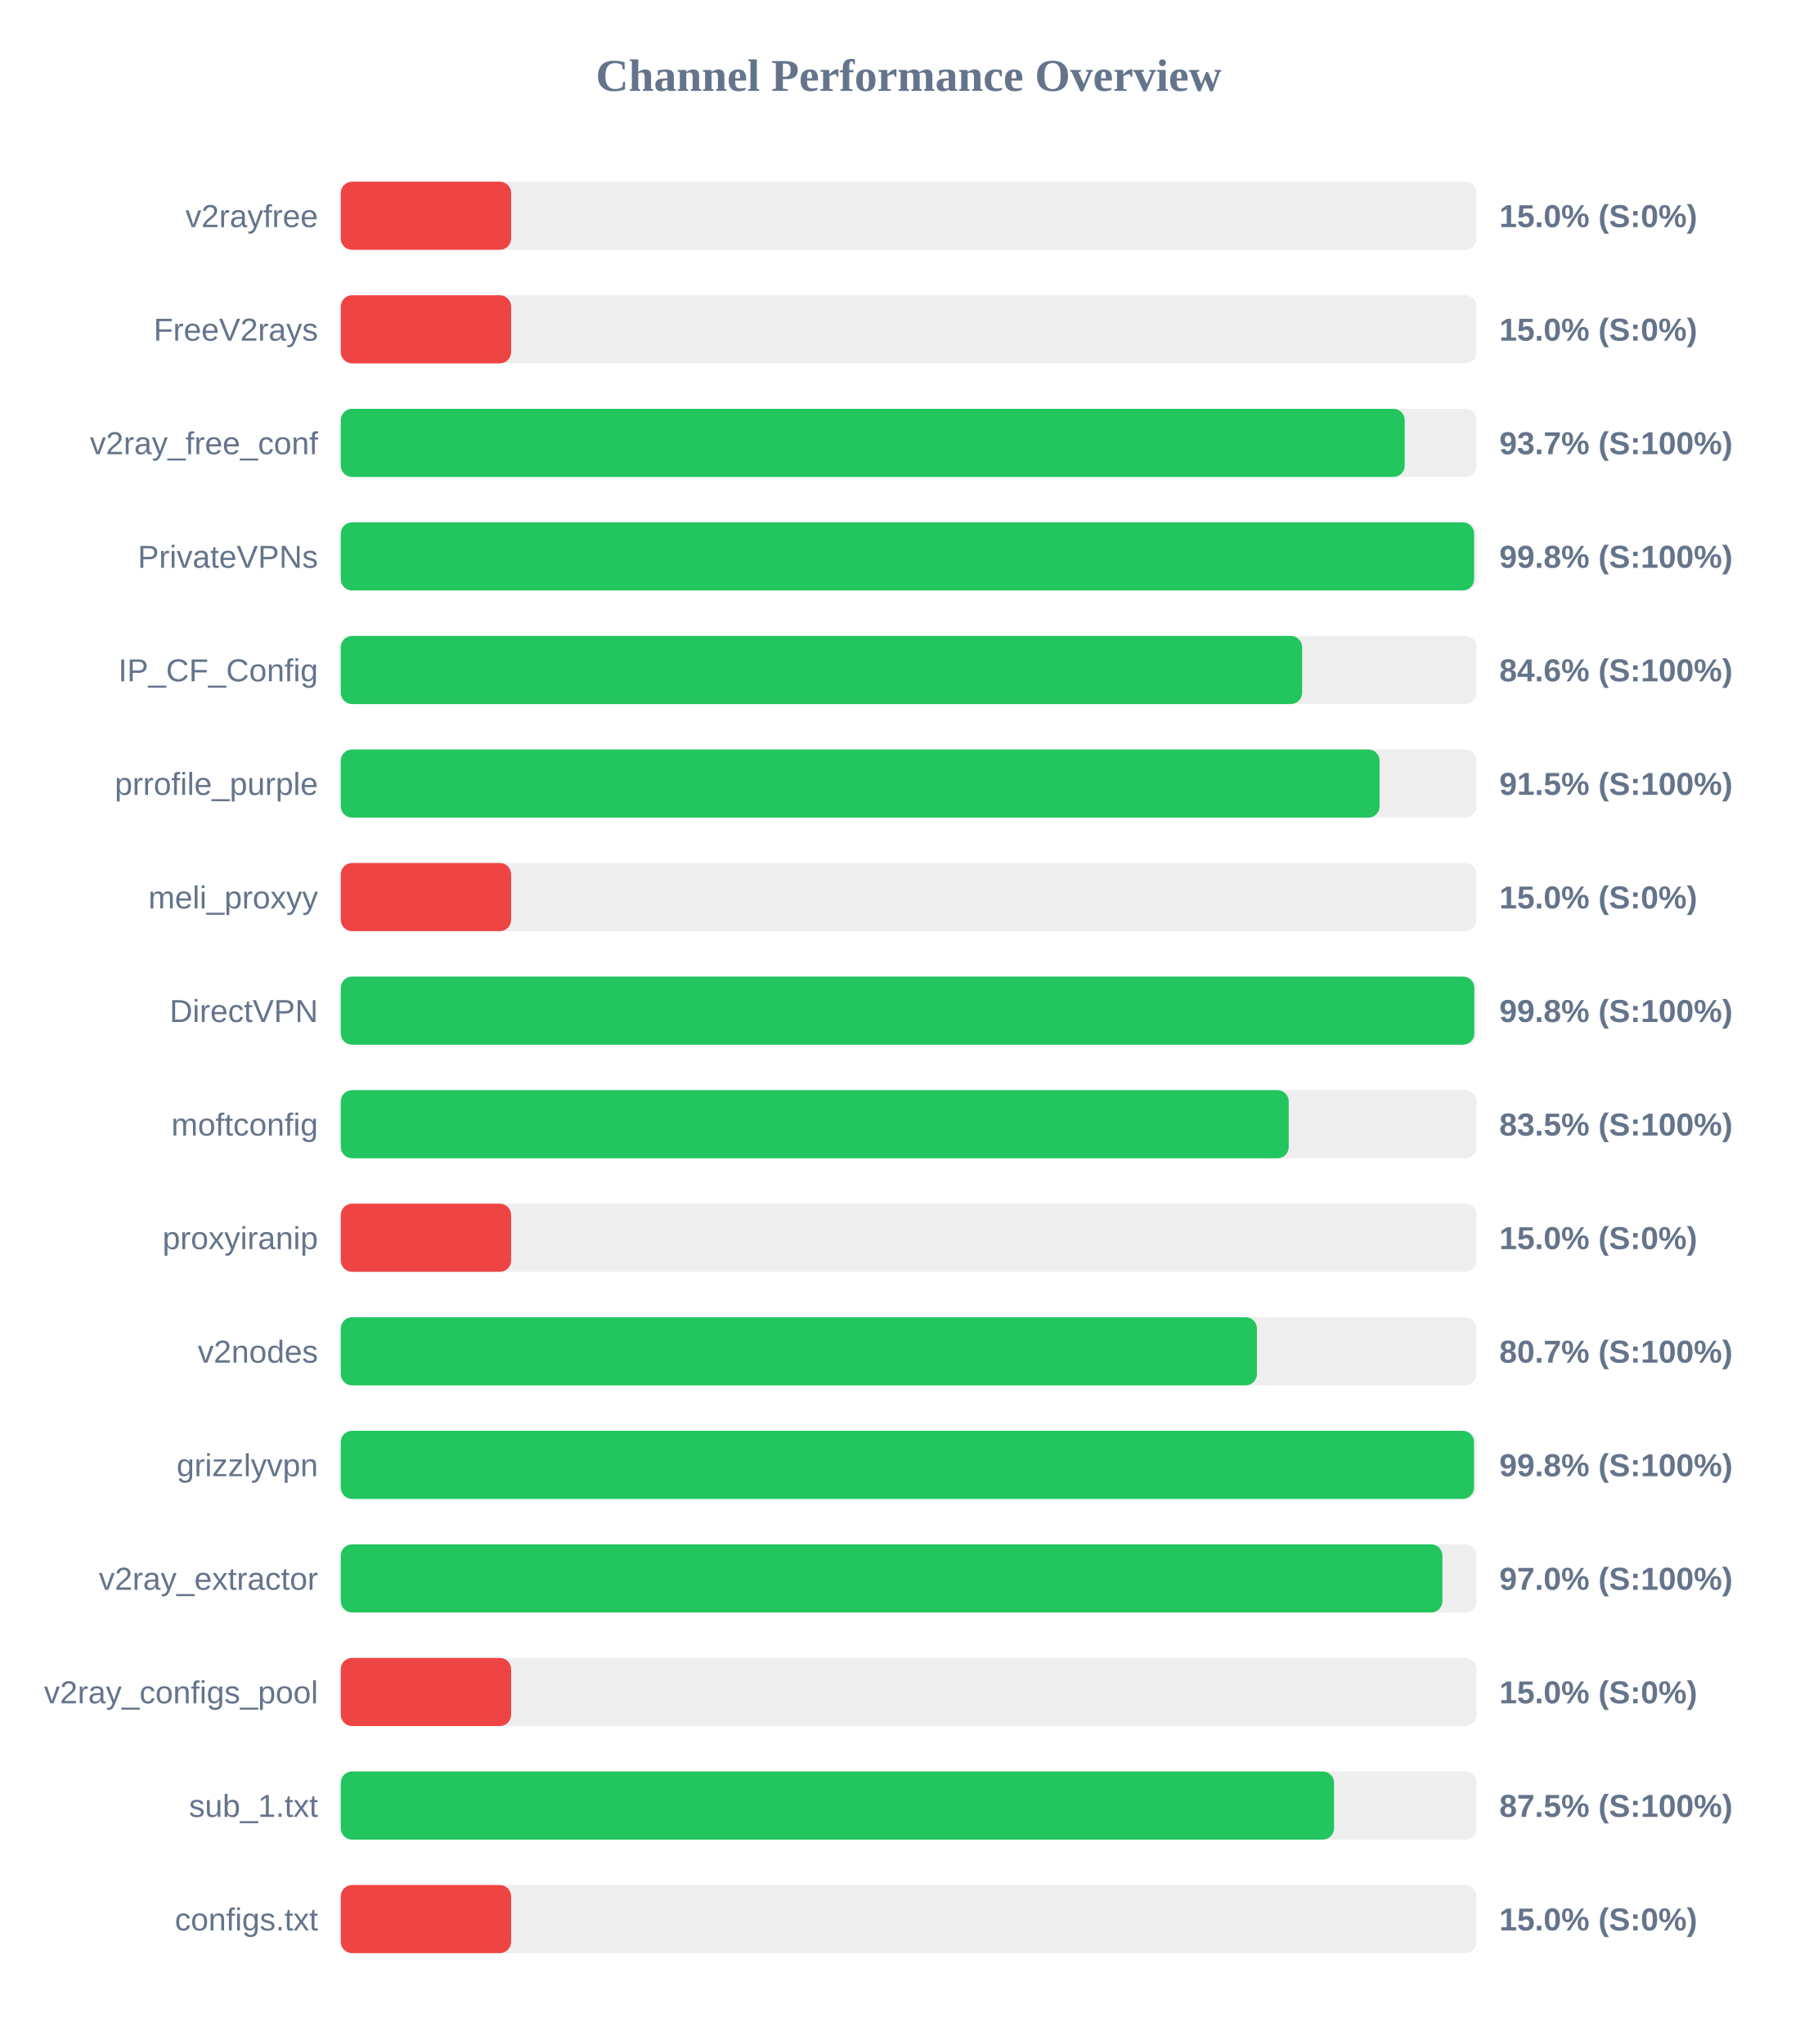
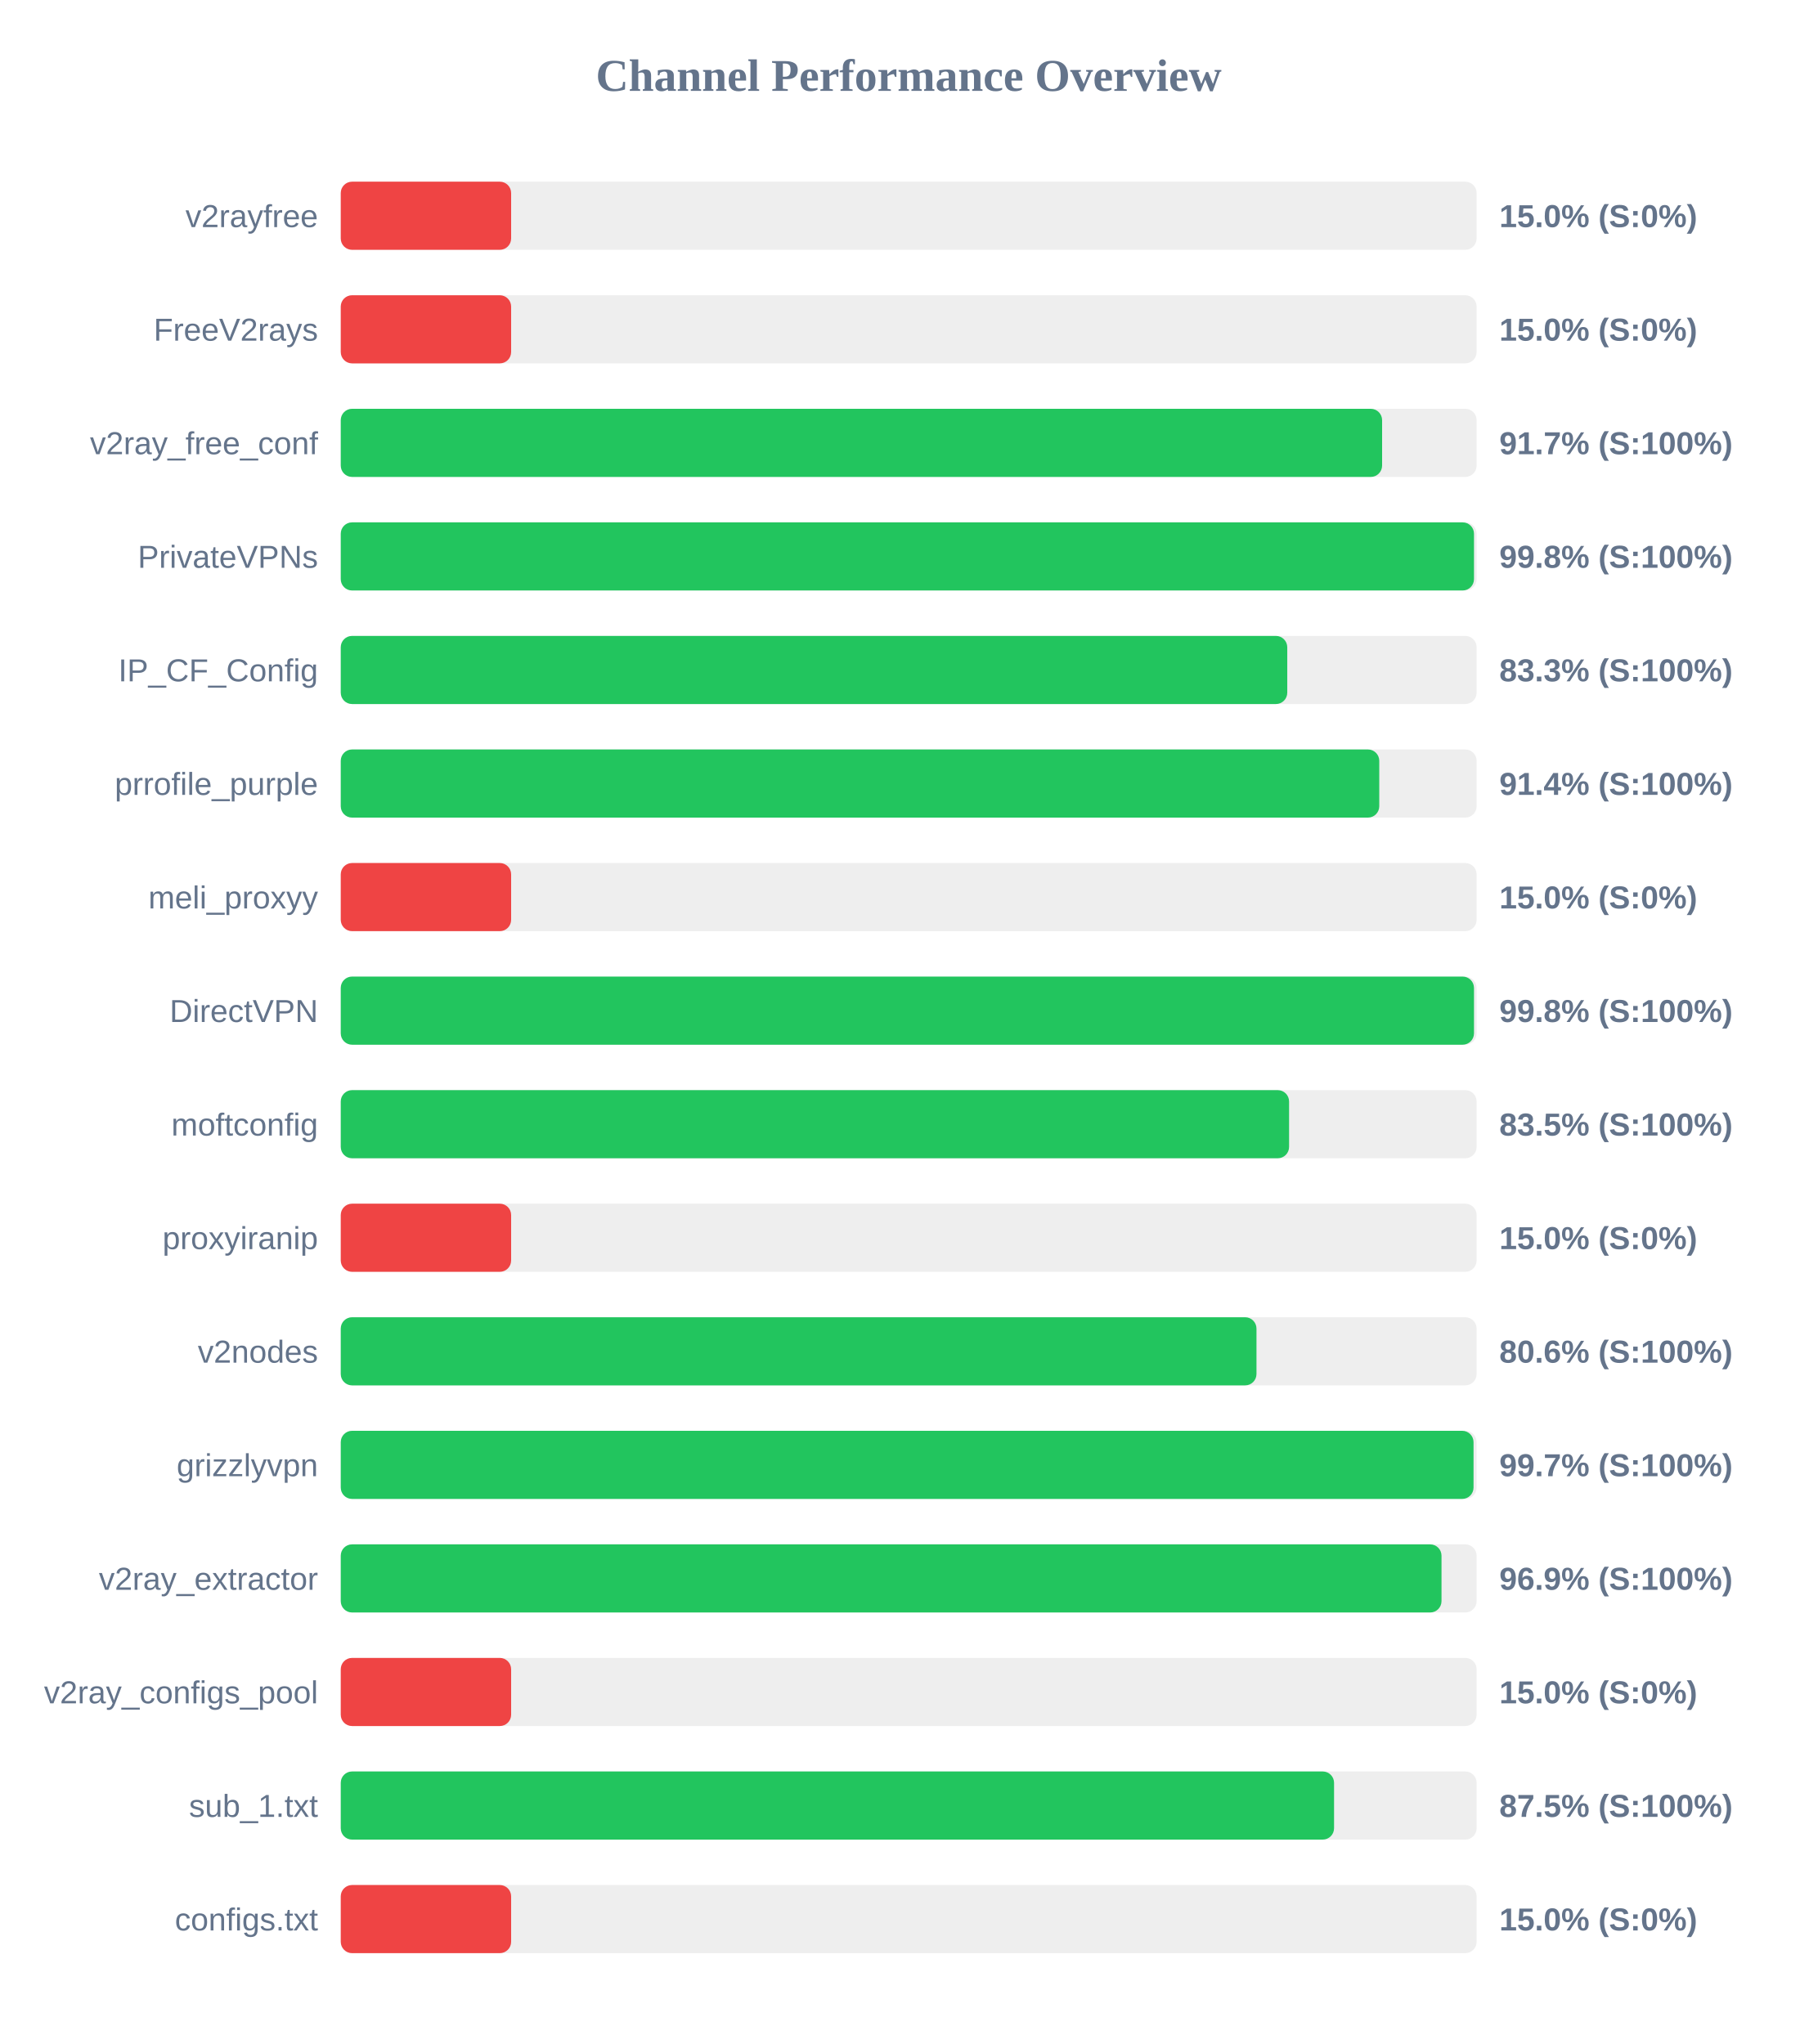
<svg xmlns="http://www.w3.org/2000/svg" width="800" height="900" version="1.1">
  <style>
        .row { font: 14px Arial; fill: #64748b; }
        .score { font: bold 14px Arial; fill: #64748b; }
    </style>
  <text x="400" y="40" text-anchor="middle" font-size="20px" font-weight="bold" fill="#64748b">Channel Performance Overview</text>
  <rect x="150" y="80" width="500" height="30" fill="#eee" rx="5" />
  <rect x="150" y="80" width="75.0" height="30" fill="#ef4444" rx="5" />
  <text x="140" y="100" text-anchor="end" class="row">v2rayfree</text>
  <text x="660" y="100" text-anchor="start" class="score">15.0% (S:0%)</text>
  <rect x="150" y="130" width="500" height="30" fill="#eee" rx="5" />
  <rect x="150" y="130" width="75.0" height="30" fill="#ef4444" rx="5" />
  <text x="140" y="150" text-anchor="end" class="row">FreeV2rays</text>
  <text x="660" y="150" text-anchor="start" class="score">15.0% (S:0%)</text>
  <rect x="150" y="180" width="500" height="30" fill="#eee" rx="5" />
-   <rect x="150" y="180" width="468.35" height="30" fill="#22c55e" rx="5" />
+   <rect x="150" y="180" width="458.4" height="30" fill="#22c55e" rx="5" />
  <text x="140" y="200" text-anchor="end" class="row">v2ray_free_conf</text>
-   <text x="660" y="200" text-anchor="start" class="score">93.7% (S:100%)</text>
+   <text x="660" y="200" text-anchor="start" class="score">91.7% (S:100%)</text>
  <rect x="150" y="230" width="500" height="30" fill="#eee" rx="5" />
-   <rect x="150" y="230" width="498.9" height="30" fill="#22c55e" rx="5" />
+   <rect x="150" y="230" width="498.85" height="30" fill="#22c55e" rx="5" />
  <text x="140" y="250" text-anchor="end" class="row">PrivateVPNs</text>
  <text x="660" y="250" text-anchor="start" class="score">99.8% (S:100%)</text>
  <rect x="150" y="280" width="500" height="30" fill="#eee" rx="5" />
-   <rect x="150" y="280" width="423.2" height="30" fill="#22c55e" rx="5" />
+   <rect x="150" y="280" width="416.65" height="30" fill="#22c55e" rx="5" />
  <text x="140" y="300" text-anchor="end" class="row">IP_CF_Config</text>
-   <text x="660" y="300" text-anchor="start" class="score">84.6% (S:100%)</text>
+   <text x="660" y="300" text-anchor="start" class="score">83.3% (S:100%)</text>
  <rect x="150" y="330" width="500" height="30" fill="#eee" rx="5" />
-   <rect x="150" y="330" width="457.3" height="30" fill="#22c55e" rx="5" />
+   <rect x="150" y="330" width="457.15" height="30" fill="#22c55e" rx="5" />
  <text x="140" y="350" text-anchor="end" class="row">prrofile_purple</text>
-   <text x="660" y="350" text-anchor="start" class="score">91.5% (S:100%)</text>
+   <text x="660" y="350" text-anchor="start" class="score">91.4% (S:100%)</text>
  <rect x="150" y="380" width="500" height="30" fill="#eee" rx="5" />
  <rect x="150" y="380" width="75.0" height="30" fill="#ef4444" rx="5" />
  <text x="140" y="400" text-anchor="end" class="row">meli_proxyy</text>
  <text x="660" y="400" text-anchor="start" class="score">15.0% (S:0%)</text>
  <rect x="150" y="430" width="500" height="30" fill="#eee" rx="5" />
-   <rect x="150" y="430" width="499.0" height="30" fill="#22c55e" rx="5" />
+   <rect x="150" y="430" width="498.85" height="30" fill="#22c55e" rx="5" />
  <text x="140" y="450" text-anchor="end" class="row">DirectVPN</text>
  <text x="660" y="450" text-anchor="start" class="score">99.8% (S:100%)</text>
  <rect x="150" y="480" width="500" height="30" fill="#eee" rx="5" />
-   <rect x="150" y="480" width="417.3" height="30" fill="#22c55e" rx="5" />
+   <rect x="150" y="480" width="417.45" height="30" fill="#22c55e" rx="5" />
  <text x="140" y="500" text-anchor="end" class="row">moftconfig</text>
  <text x="660" y="500" text-anchor="start" class="score">83.5% (S:100%)</text>
  <rect x="150" y="530" width="500" height="30" fill="#eee" rx="5" />
  <rect x="150" y="530" width="75.0" height="30" fill="#ef4444" rx="5" />
  <text x="140" y="550" text-anchor="end" class="row">proxyiranip</text>
  <text x="660" y="550" text-anchor="start" class="score">15.0% (S:0%)</text>
  <rect x="150" y="580" width="500" height="30" fill="#eee" rx="5" />
-   <rect x="150" y="580" width="403.3" height="30" fill="#22c55e" rx="5" />
+   <rect x="150" y="580" width="403.1" height="30" fill="#22c55e" rx="5" />
  <text x="140" y="600" text-anchor="end" class="row">v2nodes</text>
-   <text x="660" y="600" text-anchor="start" class="score">80.7% (S:100%)</text>
+   <text x="660" y="600" text-anchor="start" class="score">80.6% (S:100%)</text>
  <rect x="150" y="630" width="500" height="30" fill="#eee" rx="5" />
-   <rect x="150" y="630" width="498.85" height="30" fill="#22c55e" rx="5" />
+   <rect x="150" y="630" width="498.65" height="30" fill="#22c55e" rx="5" />
  <text x="140" y="650" text-anchor="end" class="row">grizzlyvpn</text>
-   <text x="660" y="650" text-anchor="start" class="score">99.8% (S:100%)</text>
+   <text x="660" y="650" text-anchor="start" class="score">99.7% (S:100%)</text>
  <rect x="150" y="680" width="500" height="30" fill="#eee" rx="5" />
-   <rect x="150" y="680" width="484.95" height="30" fill="#22c55e" rx="5" />
+   <rect x="150" y="680" width="484.55" height="30" fill="#22c55e" rx="5" />
  <text x="140" y="700" text-anchor="end" class="row">v2ray_extractor</text>
-   <text x="660" y="700" text-anchor="start" class="score">97.0% (S:100%)</text>
+   <text x="660" y="700" text-anchor="start" class="score">96.9% (S:100%)</text>
  <rect x="150" y="730" width="500" height="30" fill="#eee" rx="5" />
  <rect x="150" y="730" width="75.0" height="30" fill="#ef4444" rx="5" />
  <text x="140" y="750" text-anchor="end" class="row">v2ray_configs_pool</text>
  <text x="660" y="750" text-anchor="start" class="score">15.0% (S:0%)</text>
  <rect x="150" y="780" width="500" height="30" fill="#eee" rx="5" />
  <rect x="150" y="780" width="437.25" height="30" fill="#22c55e" rx="5" />
  <text x="140" y="800" text-anchor="end" class="row">sub_1.txt</text>
  <text x="660" y="800" text-anchor="start" class="score">87.5% (S:100%)</text>
  <rect x="150" y="830" width="500" height="30" fill="#eee" rx="5" />
  <rect x="150" y="830" width="75.0" height="30" fill="#ef4444" rx="5" />
  <text x="140" y="850" text-anchor="end" class="row">configs.txt</text>
  <text x="660" y="850" text-anchor="start" class="score">15.0% (S:0%)</text>
</svg>
